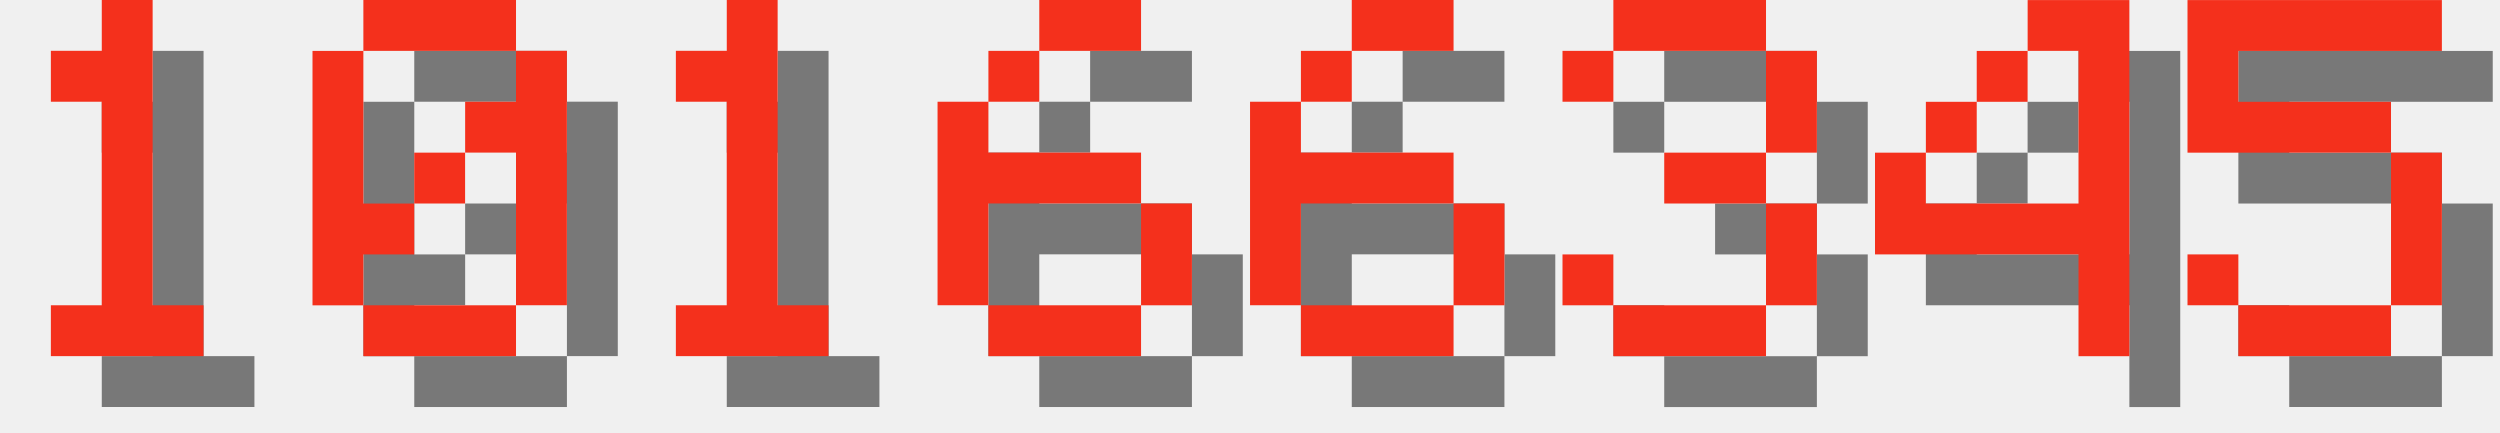
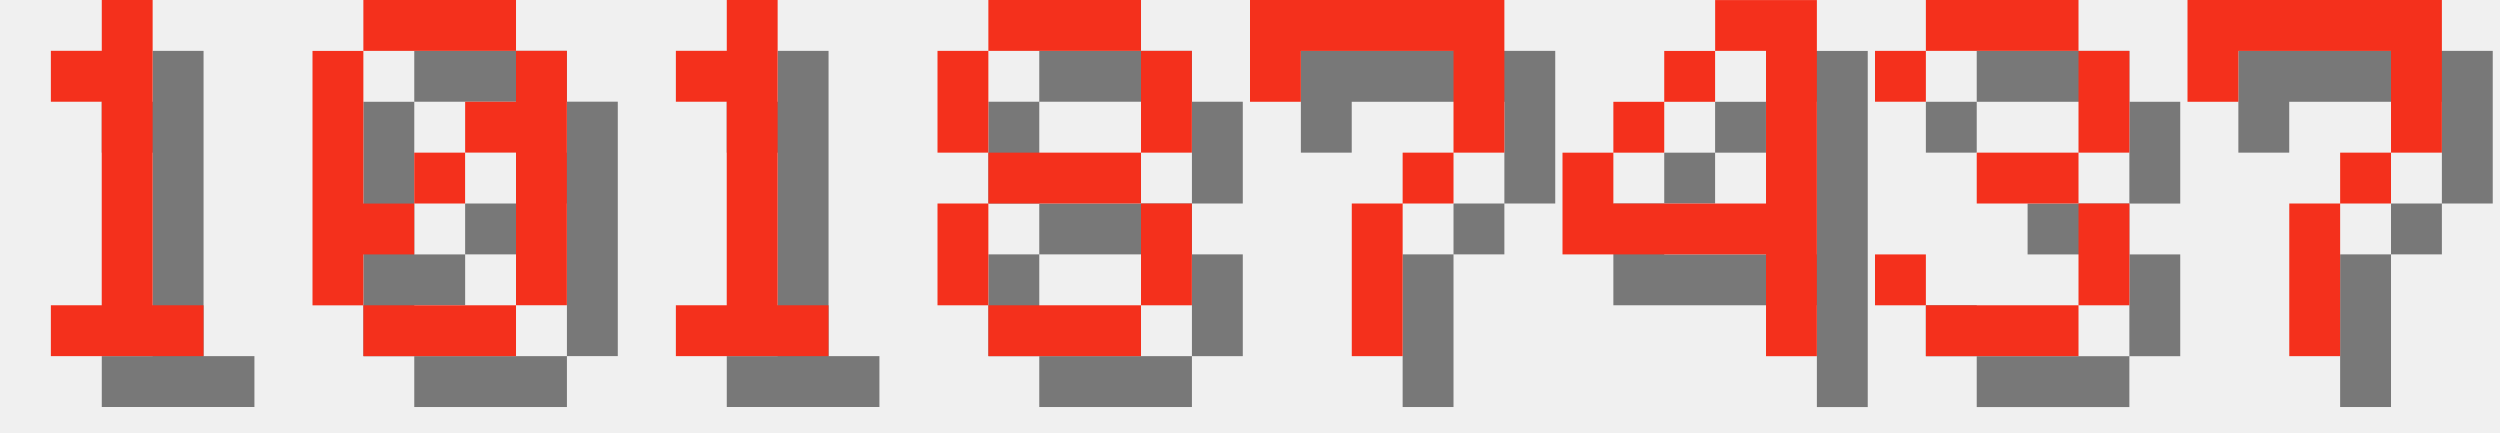
<svg xmlns="http://www.w3.org/2000/svg" version="1.1" width="208.0" height="36">
  <style>
        .text-foreground {
            fill: #F4301C;
        }
        .text-shadow {
            fill: #000000;
            fill-opacity: 0.5;
        }
    </style>
  <g class="digit" id="digit_1" transform="translate(0.0, 0), scale(4)">
    <path id="digit_1_shadow" class="text-shadow" d="m2.117 2.117v1.058h1.058v4.233h-1.058v1.058h3.175v-1.058h-1.058v-6.35h-1.058v1.058h-1.058z" fill-opacity=".5" style="paint-order:stroke fill markers" />
    <path id="digit_1_fg" class="text-foreground" d="m1.058 1.058v1.058h1.058v4.233h-1.058v1.058h3.175v-1.058h-1.058v-6.35h-1.058v1.058h-1.058z" fill="#fff" style="paint-order:stroke fill markers" />
  </g>
  <g class="digit" id="digit_0" transform="translate(26.0, 0), scale(4)">
    <path id="digit_0_shadow" class="text-shadow" d="m2.117 1.058v1.058h3.175v-1.058h-3.175zm3.175 1.058v1.058h-1.058v1.058h1.058v3.175h1.058v-5.292h-1.058zm0 5.292h-3.175v1.058h3.175v-1.058zm-3.175 0v-1.058h1.058v-1.058h-1.058v-3.175h-1.058v5.292h1.058zm1.058-2.117h1.058v-1.058h-1.058v1.058z" fill-opacity=".5" style="paint-order:stroke fill markers" />
    <path id="digit_0_fg" class="text-foreground" d="m1.058 0v1.058h3.175v-1.058h-3.175zm3.175 1.058v1.058h-1.058v1.058h1.058v3.175h1.058v-5.292h-1.058zm0 5.292h-3.175v1.058h3.175v-1.058zm-3.175 0v-1.058h1.058v-1.058h-1.058v-3.175h-1.058v5.292h1.058zm1.058-2.117h1.058v-1.058h-1.058v1.058z" fill="#fff" style="paint-order:stroke fill markers" />
  </g>
  <g class="digit" id="digit_1" transform="translate(52.0, 0), scale(4)">
    <path id="digit_1_shadow" class="text-shadow" d="m2.117 2.117v1.058h1.058v4.233h-1.058v1.058h3.175v-1.058h-1.058v-6.35h-1.058v1.058h-1.058z" fill-opacity=".5" style="paint-order:stroke fill markers" />
    <path id="digit_1_fg" class="text-foreground" d="m1.058 1.058v1.058h1.058v4.233h-1.058v1.058h3.175v-1.058h-1.058v-6.35h-1.058v1.058h-1.058z" fill="#fff" style="paint-order:stroke fill markers" />
  </g>
-   <g class="digit" id="digit_6" transform="translate(78.0, 0), scale(4)">
-     <path id="digit_6_shadow" class="text-shadow" d="m3.175 1.058v1.058h2.117v-1.058h-2.117zm0 1.058h-1.058v1.058h1.058v-1.058zm-1.058 1.058h-1.058v4.233h1.058v-2.117h3.175v-1.058h-3.175v-1.058zm3.175 2.117v2.117h1.058v-2.117h-1.058zm0 2.117h-3.175v1.058h3.175v-1.058z" fill-opacity=".5" style="paint-order:stroke fill markers" />
-     <path id="digit_6_fg" class="text-foreground" d="m2.117 0v1.058h2.117v-1.058h-2.117zm0 1.058h-1.058v1.058h1.058v-1.058zm-1.058 1.058h-1.058v4.233h1.058v-2.117h3.175v-1.058h-3.175v-1.058zm3.175 2.117v2.117h1.058v-2.117h-1.058zm0 2.117h-3.175v1.058h3.175v-1.058z" fill="#fff" style="paint-order:stroke fill markers" />
+   <g class="digit" id="digit_8" transform="translate(78.0, 0), scale(4)">
+     <path id="digit_8_shadow" class="text-shadow" d="m2.117 1.058v1.058h3.175v-1.058h-3.175zm3.175 1.058v2.117h1.058v-2.117h-1.058zm0 2.117h-3.175v1.058h3.175v-1.058zm0 1.058v2.117h1.058v-2.117h-1.058zm0 2.117h-3.175v1.058h3.175v-1.058zm-3.175 0v-2.117h-1.058v2.117h1.058zm0-3.175v-2.117h-1.058v2.117h1.058z" fill-opacity=".5" style="paint-order:stroke fill markers" />
+     <path id="digit_8_fg" class="text-foreground" d="m1.058 0v1.058h3.175v-1.058h-3.175zm3.175 1.058v2.117h1.058v-2.117h-1.058zm0 2.117h-3.175v1.058h3.175v-1.058zm0 1.058v2.117h1.058v-2.117h-1.058zm0 2.117h-3.175v1.058h3.175v-1.058zm-3.175 0v-2.117h-1.058v2.117h1.058zm0-3.175v-2.117h-1.058v2.117h1.058z" fill="#fff" style="paint-order:stroke fill markers" />
  </g>
-   <g class="digit" id="digit_6" transform="translate(104.0, 0), scale(4)">
-     <path id="digit_6_shadow" class="text-shadow" d="m3.175 1.058v1.058h2.117v-1.058h-2.117zm0 1.058h-1.058v1.058h1.058v-1.058zm-1.058 1.058h-1.058v4.233h1.058v-2.117h3.175v-1.058h-3.175v-1.058zm3.175 2.117v2.117h1.058v-2.117h-1.058zm0 2.117h-3.175v1.058h3.175v-1.058z" fill-opacity=".5" style="paint-order:stroke fill markers" />
-     <path id="digit_6_fg" class="text-foreground" d="m2.117 0v1.058h2.117v-1.058h-2.117zm0 1.058h-1.058v1.058h1.058v-1.058zm-1.058 1.058h-1.058v4.233h1.058v-2.117h3.175v-1.058h-3.175v-1.058zm3.175 2.117v2.117h1.058v-2.117h-1.058zm0 2.117h-3.175v1.058h3.175v-1.058z" fill="#fff" style="paint-order:stroke fill markers" />
+   <g class="digit" id="digit_7" transform="translate(104.0, 0), scale(4)">
+     <path id="digit_7_shadow" class="text-shadow" d="m1.058 1.058 2e-6 2.117h1.058v-1.058h3.175v1.058l2e-7 1.058h-1.058v1.058h-1.058l4e-7 3.175 1.058 1e-7v-3.175h1.058v-1.058h1.058l5e-7 -1.058v-2.117z" fill-opacity=".5" style="paint-order:stroke fill markers" />
+     <path id="digit_7_fg" class="text-foreground" d="m0 0 2e-6 2.117h1.058v-1.058h3.175v1.058l2e-7 1.058h-1.058v1.058h-1.058l4e-7 3.175 1.058 1e-7v-3.175h1.058v-1.058h1.058l5e-7 -1.058v-2.117z" fill="#fff" style="paint-order:stroke fill markers" />
  </g>
-   <g class="digit" id="digit_3" transform="translate(130.0, 0), scale(4)">
+   <g class="digit" id="digit_4" transform="translate(130.0, 0), scale(4)">
+     <path id="digit_4_shadow" class="text-shadow" d="m4.233 1.058v1.058h1.058v3.175h-3.175v-1.058h-1.058v2.117h4.233v2.117h1.058v-7.408h-2.117zm-2.117 3.175h1.058v-1.058h-1.058v1.058zm1.058-1.058h1.058v-1.058h-1.058v1.058z" fill-opacity=".5" style="paint-order:stroke fill markers" />
+     <path id="digit_4_fg" class="text-foreground" d="m3.175 0v1.058h1.058v3.175h-3.175v-1.058h-1.058v2.117h4.233v2.117h1.058v-7.408h-2.117zm-2.117 3.175h1.058v-1.058h-1.058v1.058zm1.058-1.058h1.058v-1.058h-1.058v1.058z" fill="#fff" style="paint-order:stroke fill markers" />
+   </g>
+   <g class="digit" id="digit_3" transform="translate(156.0, 0), scale(4)">
    <path id="digit_3_shadow" class="text-shadow" d="m1.058 2.117v1.058h1.058v-1.058h3.175v2.117h-2.117v1.058h2.117v2.117h-3.175v-1.058h-1.058v1.058h1.058v1.058h3.175v-1.058h1.058v-2.117h-1.058v-1.058h1.058v-2.117h-1.058v-1.058h-3.175v1.058h-1.058z" fill-opacity=".5" style="paint-order:stroke fill markers" />
    <path id="digit_3_fg" class="text-foreground" d="m0 1.058v1.058h1.058v-1.058h3.175v2.117h-2.117v1.058h2.117v2.117h-3.175v-1.058h-1.058v1.058h1.058v1.058h3.175v-1.058h1.058v-2.117h-1.058v-1.058h1.058v-2.117h-1.058v-1.058h-3.175v1.058h-1.058z" fill="#fff" style="paint-order:stroke fill markers" />
  </g>
-   <g class="digit" id="digit_4" transform="translate(156.0, 0), scale(4)">
-     <path id="digit_4_shadow" class="text-shadow" d="m4.233 1.058v1.058h1.058v3.175h-3.175v-1.058h-1.058v2.117h4.233v2.117h1.058v-7.408h-2.117zm-2.117 3.175h1.058v-1.058h-1.058v1.058zm1.058-1.058h1.058v-1.058h-1.058v1.058z" fill-opacity=".5" style="paint-order:stroke fill markers" />
-     <path id="digit_4_fg" class="text-foreground" d="m3.175 0v1.058h1.058v3.175h-3.175v-1.058h-1.058v2.117h4.233v2.117h1.058v-7.408h-2.117zm-2.117 3.175h1.058v-1.058h-1.058v1.058zm1.058-1.058h1.058v-1.058h-1.058v1.058z" fill="#fff" style="paint-order:stroke fill markers" />
-   </g>
-   <g class="digit" id="digit_5" transform="translate(182.0, 0), scale(4)">
-     <path id="digit_5_shadow" class="text-shadow" d="m1.058 1.058v3.175h4.233v3.175h-3.175v-1.058h-1.058v1.058h1.058v1.058h3.175v-1.058h1.058v-3.175h-1.058v-1.058h-3.175v-1.058h4.233v-1.058h-5.292z" fill-opacity=".5" style="paint-order:stroke fill markers" />
-     <path id="digit_5_fg" class="text-foreground" d="m0 0v3.175h4.233v3.175h-3.175v-1.058h-1.058v1.058h1.058v1.058h3.175v-1.058h1.058v-3.175h-1.058v-1.058h-3.175v-1.058h4.233v-1.058h-5.292z" fill="#fff" style="paint-order:stroke fill markers" />
+   <g class="digit" id="digit_7" transform="translate(182.0, 0), scale(4)">
+     <path id="digit_7_shadow" class="text-shadow" d="m1.058 1.058 2e-6 2.117h1.058v-1.058h3.175v1.058l2e-7 1.058h-1.058v1.058h-1.058l4e-7 3.175 1.058 1e-7v-3.175h1.058v-1.058h1.058l5e-7 -1.058v-2.117z" fill-opacity=".5" style="paint-order:stroke fill markers" />
+     <path id="digit_7_fg" class="text-foreground" d="m0 0 2e-6 2.117h1.058v-1.058h3.175v1.058l2e-7 1.058h-1.058v1.058h-1.058l4e-7 3.175 1.058 1e-7v-3.175h1.058v-1.058h1.058l5e-7 -1.058v-2.117z" fill="#fff" style="paint-order:stroke fill markers" />
  </g>
</svg>
